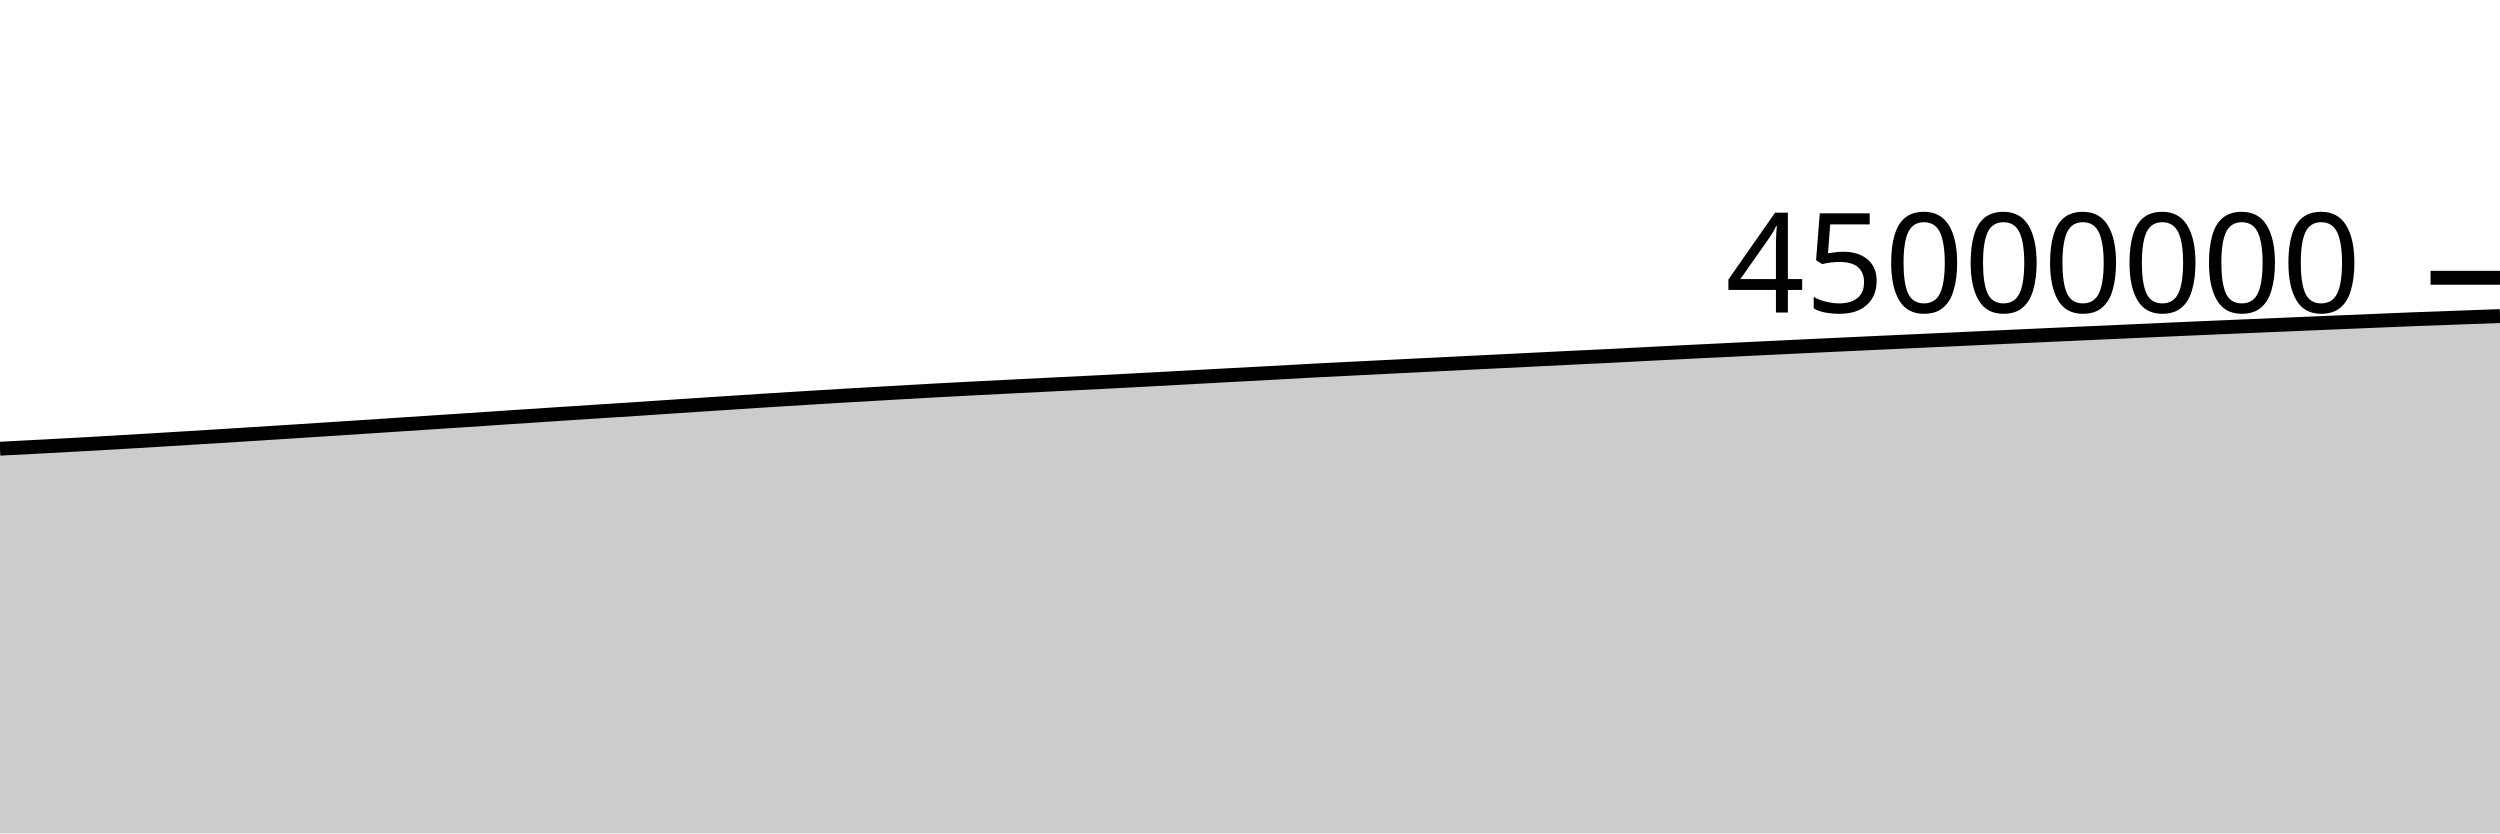
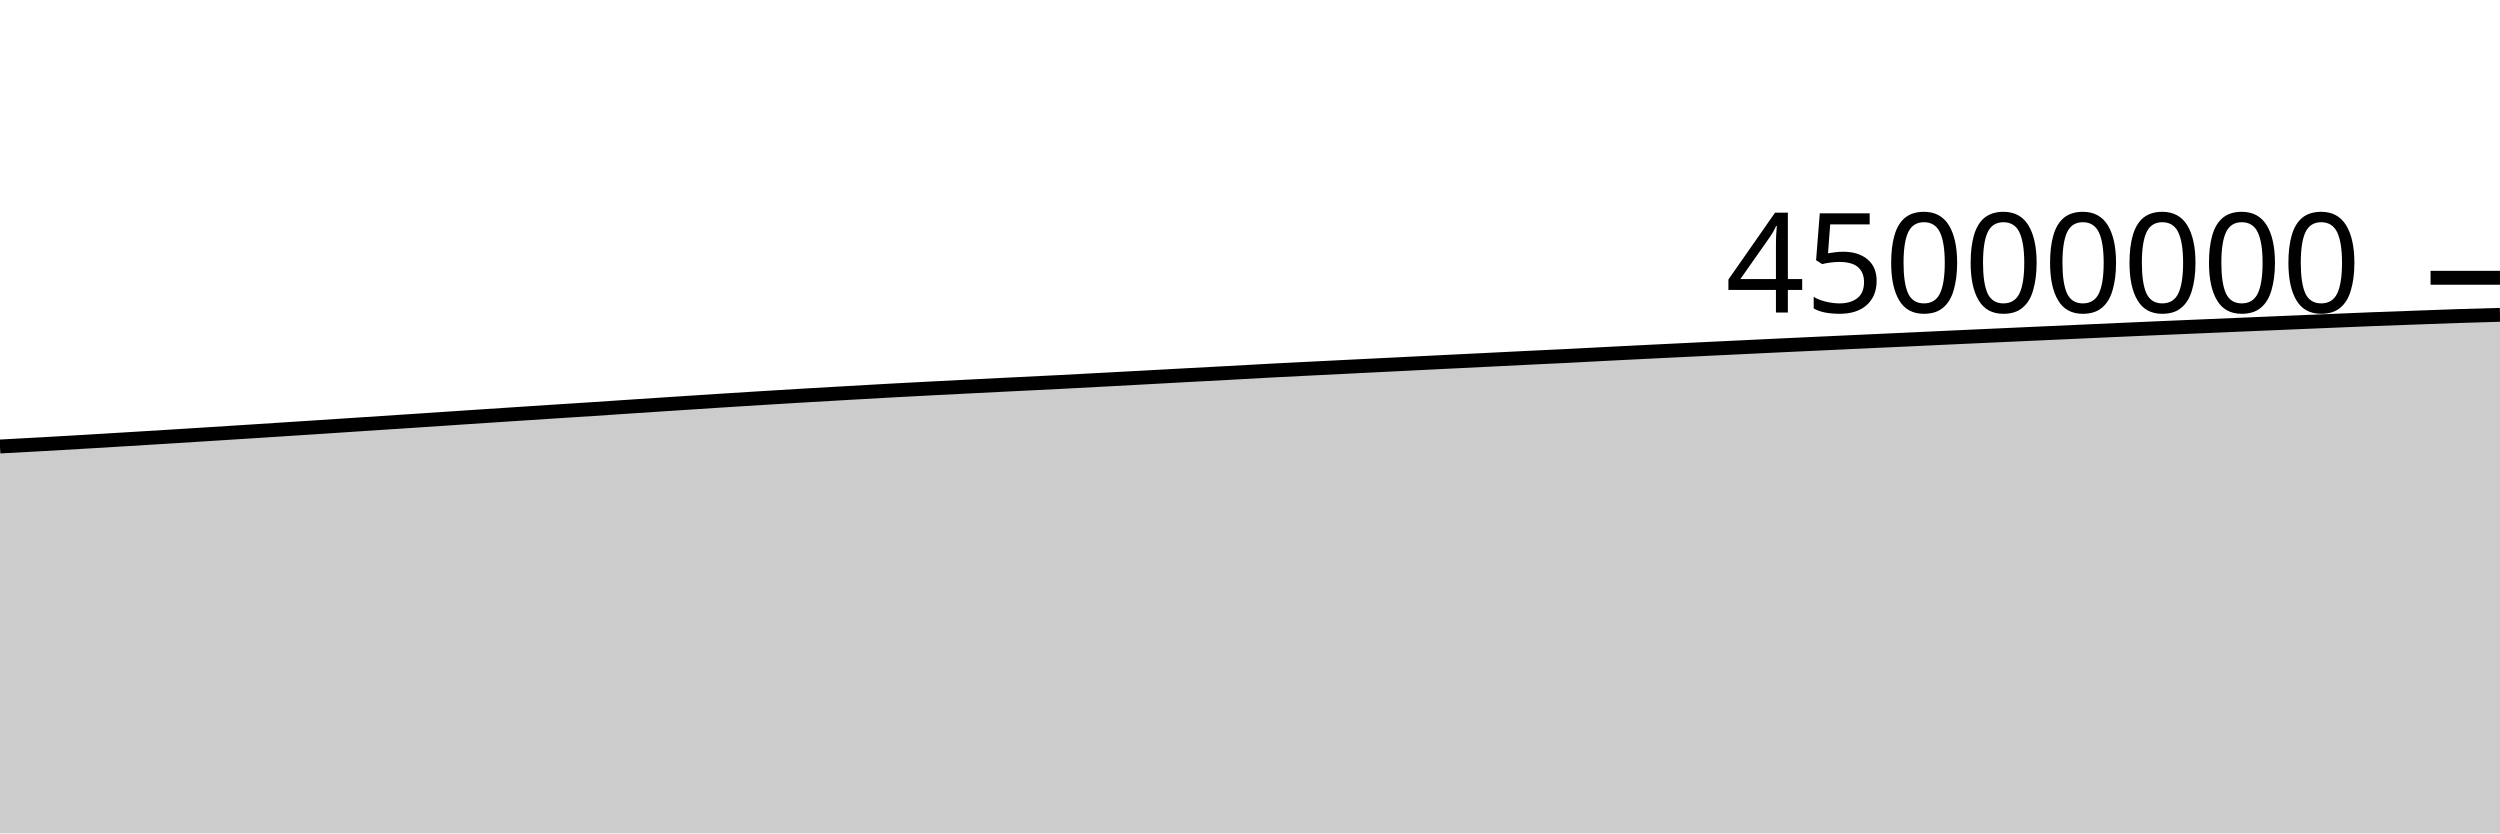
<svg xmlns="http://www.w3.org/2000/svg" viewBox="0 0 180 60">
  <g transform="translate(0,20)">
-     <path class="area" fill="rgba(0, 0, 0, 0.2)" d="M0,12.306C1.017,12.253,2.034,12.201,3.051,12.147C4.068,12.093,5.085,12.038,6.102,11.982C7.119,11.925,8.136,11.866,9.153,11.806C10.169,11.746,11.186,11.684,12.203,11.622C13.22,11.561,14.237,11.499,15.254,11.436C16.271,11.373,17.288,11.308,18.305,11.244C19.322,11.179,20.339,11.116,21.356,11.05C22.373,10.985,23.39,10.919,24.407,10.853C25.424,10.787,26.441,10.721,27.458,10.654C28.475,10.588,29.492,10.519,30.508,10.452C31.525,10.385,32.542,10.321,33.559,10.253C34.576,10.186,35.593,10.115,36.61,10.048C37.627,9.98,38.644,9.914,39.661,9.847C40.678,9.78,41.695,9.713,42.712,9.647C43.729,9.581,44.746,9.518,45.763,9.451C46.78,9.384,47.797,9.314,48.814,9.247C49.831,9.179,50.847,9.113,51.864,9.047C52.881,8.981,53.898,8.913,54.915,8.848C55.932,8.783,56.949,8.719,57.966,8.657C58.983,8.594,60,8.533,61.017,8.473C62.034,8.413,63.051,8.356,64.068,8.297C65.085,8.239,66.102,8.179,67.119,8.124C68.136,8.068,69.153,8.016,70.169,7.963C71.186,7.911,72.203,7.859,73.22,7.808C74.237,7.757,75.254,7.707,76.271,7.656C77.288,7.606,78.305,7.557,79.322,7.505C80.339,7.453,81.356,7.399,82.373,7.344C83.39,7.29,84.407,7.235,85.424,7.18C86.441,7.125,87.458,7.068,88.475,7.013C89.492,6.958,90.508,6.906,91.525,6.851C92.542,6.795,93.559,6.736,94.576,6.682C95.593,6.629,96.61,6.579,97.627,6.528C98.644,6.477,99.661,6.427,100.678,6.376C101.695,6.326,102.712,6.276,103.729,6.225C104.746,6.174,105.763,6.123,106.78,6.073C107.797,6.023,108.814,5.973,109.831,5.923C110.847,5.873,111.864,5.82,112.881,5.771C113.898,5.721,114.915,5.676,115.932,5.625C116.949,5.574,117.966,5.518,118.983,5.466C120,5.414,121.017,5.364,122.034,5.313C123.051,5.263,124.068,5.213,125.085,5.164C126.102,5.115,127.119,5.066,128.136,5.017C129.153,4.969,130.169,4.919,131.186,4.871C132.203,4.823,133.22,4.776,134.237,4.729C135.254,4.682,136.271,4.635,137.288,4.588C138.305,4.541,139.322,4.496,140.339,4.449C141.356,4.402,142.373,4.353,143.39,4.306C144.407,4.259,145.424,4.214,146.441,4.167C147.458,4.121,148.475,4.075,149.492,4.029C150.508,3.984,151.525,3.938,152.542,3.892C153.559,3.846,154.576,3.8,155.593,3.754C156.61,3.709,157.627,3.664,158.644,3.62C159.661,3.576,160.678,3.533,161.695,3.49C162.712,3.447,163.729,3.404,164.746,3.361C165.763,3.318,166.78,3.274,167.797,3.232C168.814,3.189,169.831,3.147,170.847,3.105C171.864,3.063,172.881,3.019,173.898,2.979C174.915,2.94,175.932,2.906,176.949,2.868C177.966,2.831,178.983,2.794,180,2.757L180,40C178.983,40,177.966,40,176.949,40C175.932,40,174.915,40,173.898,40C172.881,40,171.864,40,170.847,40C169.831,40,168.814,40,167.797,40C166.78,40,165.763,40,164.746,40C163.729,40,162.712,40,161.695,40C160.678,40,159.661,40,158.644,40C157.627,40,156.61,40,155.593,40C154.576,40,153.559,40,152.542,40C151.525,40,150.508,40,149.492,40C148.475,40,147.458,40,146.441,40C145.424,40,144.407,40,143.39,40C142.373,40,141.356,40,140.339,40C139.322,40,138.305,40,137.288,40C136.271,40,135.254,40,134.237,40C133.22,40,132.203,40,131.186,40C130.169,40,129.153,40,128.136,40C127.119,40,126.102,40,125.085,40C124.068,40,123.051,40,122.034,40C121.017,40,120,40,118.983,40C117.966,40,116.949,40,115.932,40C114.915,40,113.898,40,112.881,40C111.864,40,110.847,40,109.831,40C108.814,40,107.797,40,106.78,40C105.763,40,104.746,40,103.729,40C102.712,40,101.695,40,100.678,40C99.661,40,98.644,40,97.627,40C96.61,40,95.593,40,94.576,40C93.559,40,92.542,40,91.525,40C90.508,40,89.492,40,88.475,40C87.458,40,86.441,40,85.424,40C84.407,40,83.39,40,82.373,40C81.356,40,80.339,40,79.322,40C78.305,40,77.288,40,76.271,40C75.254,40,74.237,40,73.22,40C72.203,40,71.186,40,70.169,40C69.153,40,68.136,40,67.119,40C66.102,40,65.085,40,64.068,40C63.051,40,62.034,40,61.017,40C60,40,58.983,40,57.966,40C56.949,40,55.932,40,54.915,40C53.898,40,52.881,40,51.864,40C50.847,40,49.831,40,48.814,40C47.797,40,46.78,40,45.763,40C44.746,40,43.729,40,42.712,40C41.695,40,40.678,40,39.661,40C38.644,40,37.627,40,36.61,40C35.593,40,34.576,40,33.559,40C32.542,40,31.525,40,30.508,40C29.492,40,28.475,40,27.458,40C26.441,40,25.424,40,24.407,40C23.39,40,22.373,40,21.356,40C20.339,40,19.322,40,18.305,40C17.288,40,16.271,40,15.254,40C14.237,40,13.22,40,12.203,40C11.186,40,10.169,40,9.153,40C8.136,40,7.119,40,6.102,40C5.085,40,4.068,40,3.051,40C2.034,40,1.017,40,0,40Z" />
-     <path class="line" stroke="black" fill="none" d="M0,12.306C1.017,12.253,2.034,12.201,3.051,12.147C4.068,12.093,5.085,12.038,6.102,11.982C7.119,11.925,8.136,11.866,9.153,11.806C10.169,11.746,11.186,11.684,12.203,11.622C13.22,11.561,14.237,11.499,15.254,11.436C16.271,11.373,17.288,11.308,18.305,11.244C19.322,11.179,20.339,11.116,21.356,11.05C22.373,10.985,23.39,10.919,24.407,10.853C25.424,10.787,26.441,10.721,27.458,10.654C28.475,10.588,29.492,10.519,30.508,10.452C31.525,10.385,32.542,10.321,33.559,10.253C34.576,10.186,35.593,10.115,36.61,10.048C37.627,9.98,38.644,9.914,39.661,9.847C40.678,9.78,41.695,9.713,42.712,9.647C43.729,9.581,44.746,9.518,45.763,9.451C46.78,9.384,47.797,9.314,48.814,9.247C49.831,9.179,50.847,9.113,51.864,9.047C52.881,8.981,53.898,8.913,54.915,8.848C55.932,8.783,56.949,8.719,57.966,8.657C58.983,8.594,60,8.533,61.017,8.473C62.034,8.413,63.051,8.356,64.068,8.297C65.085,8.239,66.102,8.179,67.119,8.124C68.136,8.068,69.153,8.016,70.169,7.963C71.186,7.911,72.203,7.859,73.22,7.808C74.237,7.757,75.254,7.707,76.271,7.656C77.288,7.606,78.305,7.557,79.322,7.505C80.339,7.453,81.356,7.399,82.373,7.344C83.39,7.29,84.407,7.235,85.424,7.18C86.441,7.125,87.458,7.068,88.475,7.013C89.492,6.958,90.508,6.906,91.525,6.851C92.542,6.795,93.559,6.736,94.576,6.682C95.593,6.629,96.61,6.579,97.627,6.528C98.644,6.477,99.661,6.427,100.678,6.376C101.695,6.326,102.712,6.276,103.729,6.225C104.746,6.174,105.763,6.123,106.78,6.073C107.797,6.023,108.814,5.973,109.831,5.923C110.847,5.873,111.864,5.82,112.881,5.771C113.898,5.721,114.915,5.676,115.932,5.625C116.949,5.574,117.966,5.518,118.983,5.466C120,5.414,121.017,5.364,122.034,5.313C123.051,5.263,124.068,5.213,125.085,5.164C126.102,5.115,127.119,5.066,128.136,5.017C129.153,4.969,130.169,4.919,131.186,4.871C132.203,4.823,133.22,4.776,134.237,4.729C135.254,4.682,136.271,4.635,137.288,4.588C138.305,4.541,139.322,4.496,140.339,4.449C141.356,4.402,142.373,4.353,143.39,4.306C144.407,4.259,145.424,4.214,146.441,4.167C147.458,4.121,148.475,4.075,149.492,4.029C150.508,3.984,151.525,3.938,152.542,3.892C153.559,3.846,154.576,3.8,155.593,3.754C156.61,3.709,157.627,3.664,158.644,3.62C159.661,3.576,160.678,3.533,161.695,3.49C162.712,3.447,163.729,3.404,164.746,3.361C165.763,3.318,166.78,3.274,167.797,3.232C168.814,3.189,169.831,3.147,170.847,3.105C171.864,3.063,172.881,3.019,173.898,2.979C174.915,2.94,175.932,2.906,176.949,2.868C177.966,2.831,178.983,2.794,180,2.757" />
+     <path class="area" fill="rgba(0, 0, 0, 0.2)" d="M0,12.147C1.017,12.093,2.034,12.038,3.051,11.982C4.068,11.925,5.085,11.866,6.102,11.806C7.119,11.746,8.136,11.684,9.153,11.622C10.169,11.561,11.186,11.499,12.203,11.436C13.22,11.373,14.237,11.308,15.254,11.244C16.271,11.179,17.288,11.116,18.305,11.05C19.322,10.985,20.339,10.919,21.356,10.853C22.373,10.787,23.39,10.721,24.407,10.654C25.424,10.588,26.441,10.519,27.458,10.452C28.475,10.385,29.492,10.321,30.508,10.253C31.525,10.186,32.542,10.115,33.559,10.048C34.576,9.98,35.593,9.914,36.61,9.847C37.627,9.78,38.644,9.713,39.661,9.647C40.678,9.581,41.695,9.518,42.712,9.451C43.729,9.384,44.746,9.314,45.763,9.247C46.78,9.179,47.797,9.113,48.814,9.047C49.831,8.981,50.847,8.913,51.864,8.848C52.881,8.783,53.898,8.719,54.915,8.657C55.932,8.594,56.949,8.533,57.966,8.473C58.983,8.413,60,8.356,61.017,8.297C62.034,8.239,63.051,8.179,64.068,8.124C65.085,8.068,66.102,8.016,67.119,7.963C68.136,7.911,69.153,7.859,70.169,7.808C71.186,7.757,72.203,7.707,73.22,7.656C74.237,7.606,75.254,7.557,76.271,7.505C77.288,7.453,78.305,7.399,79.322,7.344C80.339,7.29,81.356,7.235,82.373,7.18C83.39,7.125,84.407,7.068,85.424,7.013C86.441,6.958,87.458,6.906,88.475,6.851C89.492,6.795,90.508,6.736,91.525,6.682C92.542,6.629,93.559,6.579,94.576,6.528C95.593,6.477,96.61,6.427,97.627,6.376C98.644,6.326,99.661,6.276,100.678,6.225C101.695,6.174,102.712,6.123,103.729,6.073C104.746,6.023,105.763,5.973,106.78,5.923C107.797,5.873,108.814,5.82,109.831,5.771C110.847,5.721,111.864,5.676,112.881,5.625C113.898,5.574,114.915,5.518,115.932,5.466C116.949,5.414,117.966,5.364,118.983,5.313C120,5.263,121.017,5.213,122.034,5.164C123.051,5.115,124.068,5.066,125.085,5.017C126.102,4.969,127.119,4.919,128.136,4.871C129.153,4.823,130.169,4.776,131.186,4.729C132.203,4.682,133.22,4.635,134.237,4.588C135.254,4.541,136.271,4.496,137.288,4.449C138.305,4.402,139.322,4.353,140.339,4.306C141.356,4.259,142.373,4.214,143.39,4.167C144.407,4.121,145.424,4.075,146.441,4.029C147.458,3.984,148.475,3.938,149.492,3.892C150.508,3.846,151.525,3.8,152.542,3.754C153.559,3.709,154.576,3.664,155.593,3.62C156.61,3.576,157.627,3.533,158.644,3.49C159.661,3.447,160.678,3.404,161.695,3.361C162.712,3.318,163.729,3.274,164.746,3.232C165.763,3.189,166.78,3.147,167.797,3.105C168.814,3.063,169.831,3.019,170.847,2.979C171.864,2.94,172.881,2.906,173.898,2.868C174.915,2.831,175.932,2.791,176.949,2.757C177.966,2.724,178.983,2.696,180,2.668L180,40C178.983,40,177.966,40,176.949,40C175.932,40,174.915,40,173.898,40C172.881,40,171.864,40,170.847,40C169.831,40,168.814,40,167.797,40C166.78,40,165.763,40,164.746,40C163.729,40,162.712,40,161.695,40C160.678,40,159.661,40,158.644,40C157.627,40,156.61,40,155.593,40C154.576,40,153.559,40,152.542,40C151.525,40,150.508,40,149.492,40C148.475,40,147.458,40,146.441,40C145.424,40,144.407,40,143.39,40C142.373,40,141.356,40,140.339,40C139.322,40,138.305,40,137.288,40C136.271,40,135.254,40,134.237,40C133.22,40,132.203,40,131.186,40C130.169,40,129.153,40,128.136,40C127.119,40,126.102,40,125.085,40C124.068,40,123.051,40,122.034,40C121.017,40,120,40,118.983,40C117.966,40,116.949,40,115.932,40C114.915,40,113.898,40,112.881,40C111.864,40,110.847,40,109.831,40C108.814,40,107.797,40,106.78,40C105.763,40,104.746,40,103.729,40C102.712,40,101.695,40,100.678,40C99.661,40,98.644,40,97.627,40C96.61,40,95.593,40,94.576,40C93.559,40,92.542,40,91.525,40C90.508,40,89.492,40,88.475,40C87.458,40,86.441,40,85.424,40C84.407,40,83.39,40,82.373,40C81.356,40,80.339,40,79.322,40C78.305,40,77.288,40,76.271,40C75.254,40,74.237,40,73.22,40C72.203,40,71.186,40,70.169,40C69.153,40,68.136,40,67.119,40C66.102,40,65.085,40,64.068,40C63.051,40,62.034,40,61.017,40C60,40,58.983,40,57.966,40C56.949,40,55.932,40,54.915,40C53.898,40,52.881,40,51.864,40C50.847,40,49.831,40,48.814,40C47.797,40,46.78,40,45.763,40C44.746,40,43.729,40,42.712,40C41.695,40,40.678,40,39.661,40C38.644,40,37.627,40,36.61,40C35.593,40,34.576,40,33.559,40C32.542,40,31.525,40,30.508,40C29.492,40,28.475,40,27.458,40C26.441,40,25.424,40,24.407,40C23.39,40,22.373,40,21.356,40C20.339,40,19.322,40,18.305,40C17.288,40,16.271,40,15.254,40C14.237,40,13.22,40,12.203,40C11.186,40,10.169,40,9.153,40C8.136,40,7.119,40,6.102,40C5.085,40,4.068,40,3.051,40C2.034,40,1.017,40,0,40Z" />
+     <path class="line" stroke="black" fill="none" d="M0,12.147C1.017,12.093,2.034,12.038,3.051,11.982C4.068,11.925,5.085,11.866,6.102,11.806C7.119,11.746,8.136,11.684,9.153,11.622C10.169,11.561,11.186,11.499,12.203,11.436C13.22,11.373,14.237,11.308,15.254,11.244C16.271,11.179,17.288,11.116,18.305,11.05C19.322,10.985,20.339,10.919,21.356,10.853C22.373,10.787,23.39,10.721,24.407,10.654C25.424,10.588,26.441,10.519,27.458,10.452C28.475,10.385,29.492,10.321,30.508,10.253C31.525,10.186,32.542,10.115,33.559,10.048C34.576,9.98,35.593,9.914,36.61,9.847C37.627,9.78,38.644,9.713,39.661,9.647C40.678,9.581,41.695,9.518,42.712,9.451C43.729,9.384,44.746,9.314,45.763,9.247C46.78,9.179,47.797,9.113,48.814,9.047C49.831,8.981,50.847,8.913,51.864,8.848C52.881,8.783,53.898,8.719,54.915,8.657C55.932,8.594,56.949,8.533,57.966,8.473C58.983,8.413,60,8.356,61.017,8.297C62.034,8.239,63.051,8.179,64.068,8.124C65.085,8.068,66.102,8.016,67.119,7.963C68.136,7.911,69.153,7.859,70.169,7.808C71.186,7.757,72.203,7.707,73.22,7.656C74.237,7.606,75.254,7.557,76.271,7.505C77.288,7.453,78.305,7.399,79.322,7.344C80.339,7.29,81.356,7.235,82.373,7.18C83.39,7.125,84.407,7.068,85.424,7.013C86.441,6.958,87.458,6.906,88.475,6.851C89.492,6.795,90.508,6.736,91.525,6.682C92.542,6.629,93.559,6.579,94.576,6.528C95.593,6.477,96.61,6.427,97.627,6.376C98.644,6.326,99.661,6.276,100.678,6.225C101.695,6.174,102.712,6.123,103.729,6.073C104.746,6.023,105.763,5.973,106.78,5.923C107.797,5.873,108.814,5.82,109.831,5.771C110.847,5.721,111.864,5.676,112.881,5.625C113.898,5.574,114.915,5.518,115.932,5.466C116.949,5.414,117.966,5.364,118.983,5.313C120,5.263,121.017,5.213,122.034,5.164C123.051,5.115,124.068,5.066,125.085,5.017C126.102,4.969,127.119,4.919,128.136,4.871C129.153,4.823,130.169,4.776,131.186,4.729C132.203,4.682,133.22,4.635,134.237,4.588C135.254,4.541,136.271,4.496,137.288,4.449C138.305,4.402,139.322,4.353,140.339,4.306C141.356,4.259,142.373,4.214,143.39,4.167C144.407,4.121,145.424,4.075,146.441,4.029C147.458,3.984,148.475,3.938,149.492,3.892C150.508,3.846,151.525,3.8,152.542,3.754C153.559,3.709,154.576,3.664,155.593,3.62C156.61,3.576,157.627,3.533,158.644,3.49C159.661,3.447,160.678,3.404,161.695,3.361C162.712,3.318,163.729,3.274,164.746,3.232C165.763,3.189,166.78,3.147,167.797,3.105C168.814,3.063,169.831,3.019,170.847,2.979C171.864,2.94,172.881,2.906,173.898,2.868C174.915,2.831,175.932,2.791,176.949,2.757C177.966,2.724,178.983,2.696,180,2.668" />
    <path class="axis-ceiling" stroke-width="1" stroke="black" fill="none" d="M175,0L180,0" />
    <text class="axis-ceiling-label" font-family="sans-serif" text-anchor="end" font-size="10px" x="170" y="2.5">45000000</text>
  </g>
</svg>
